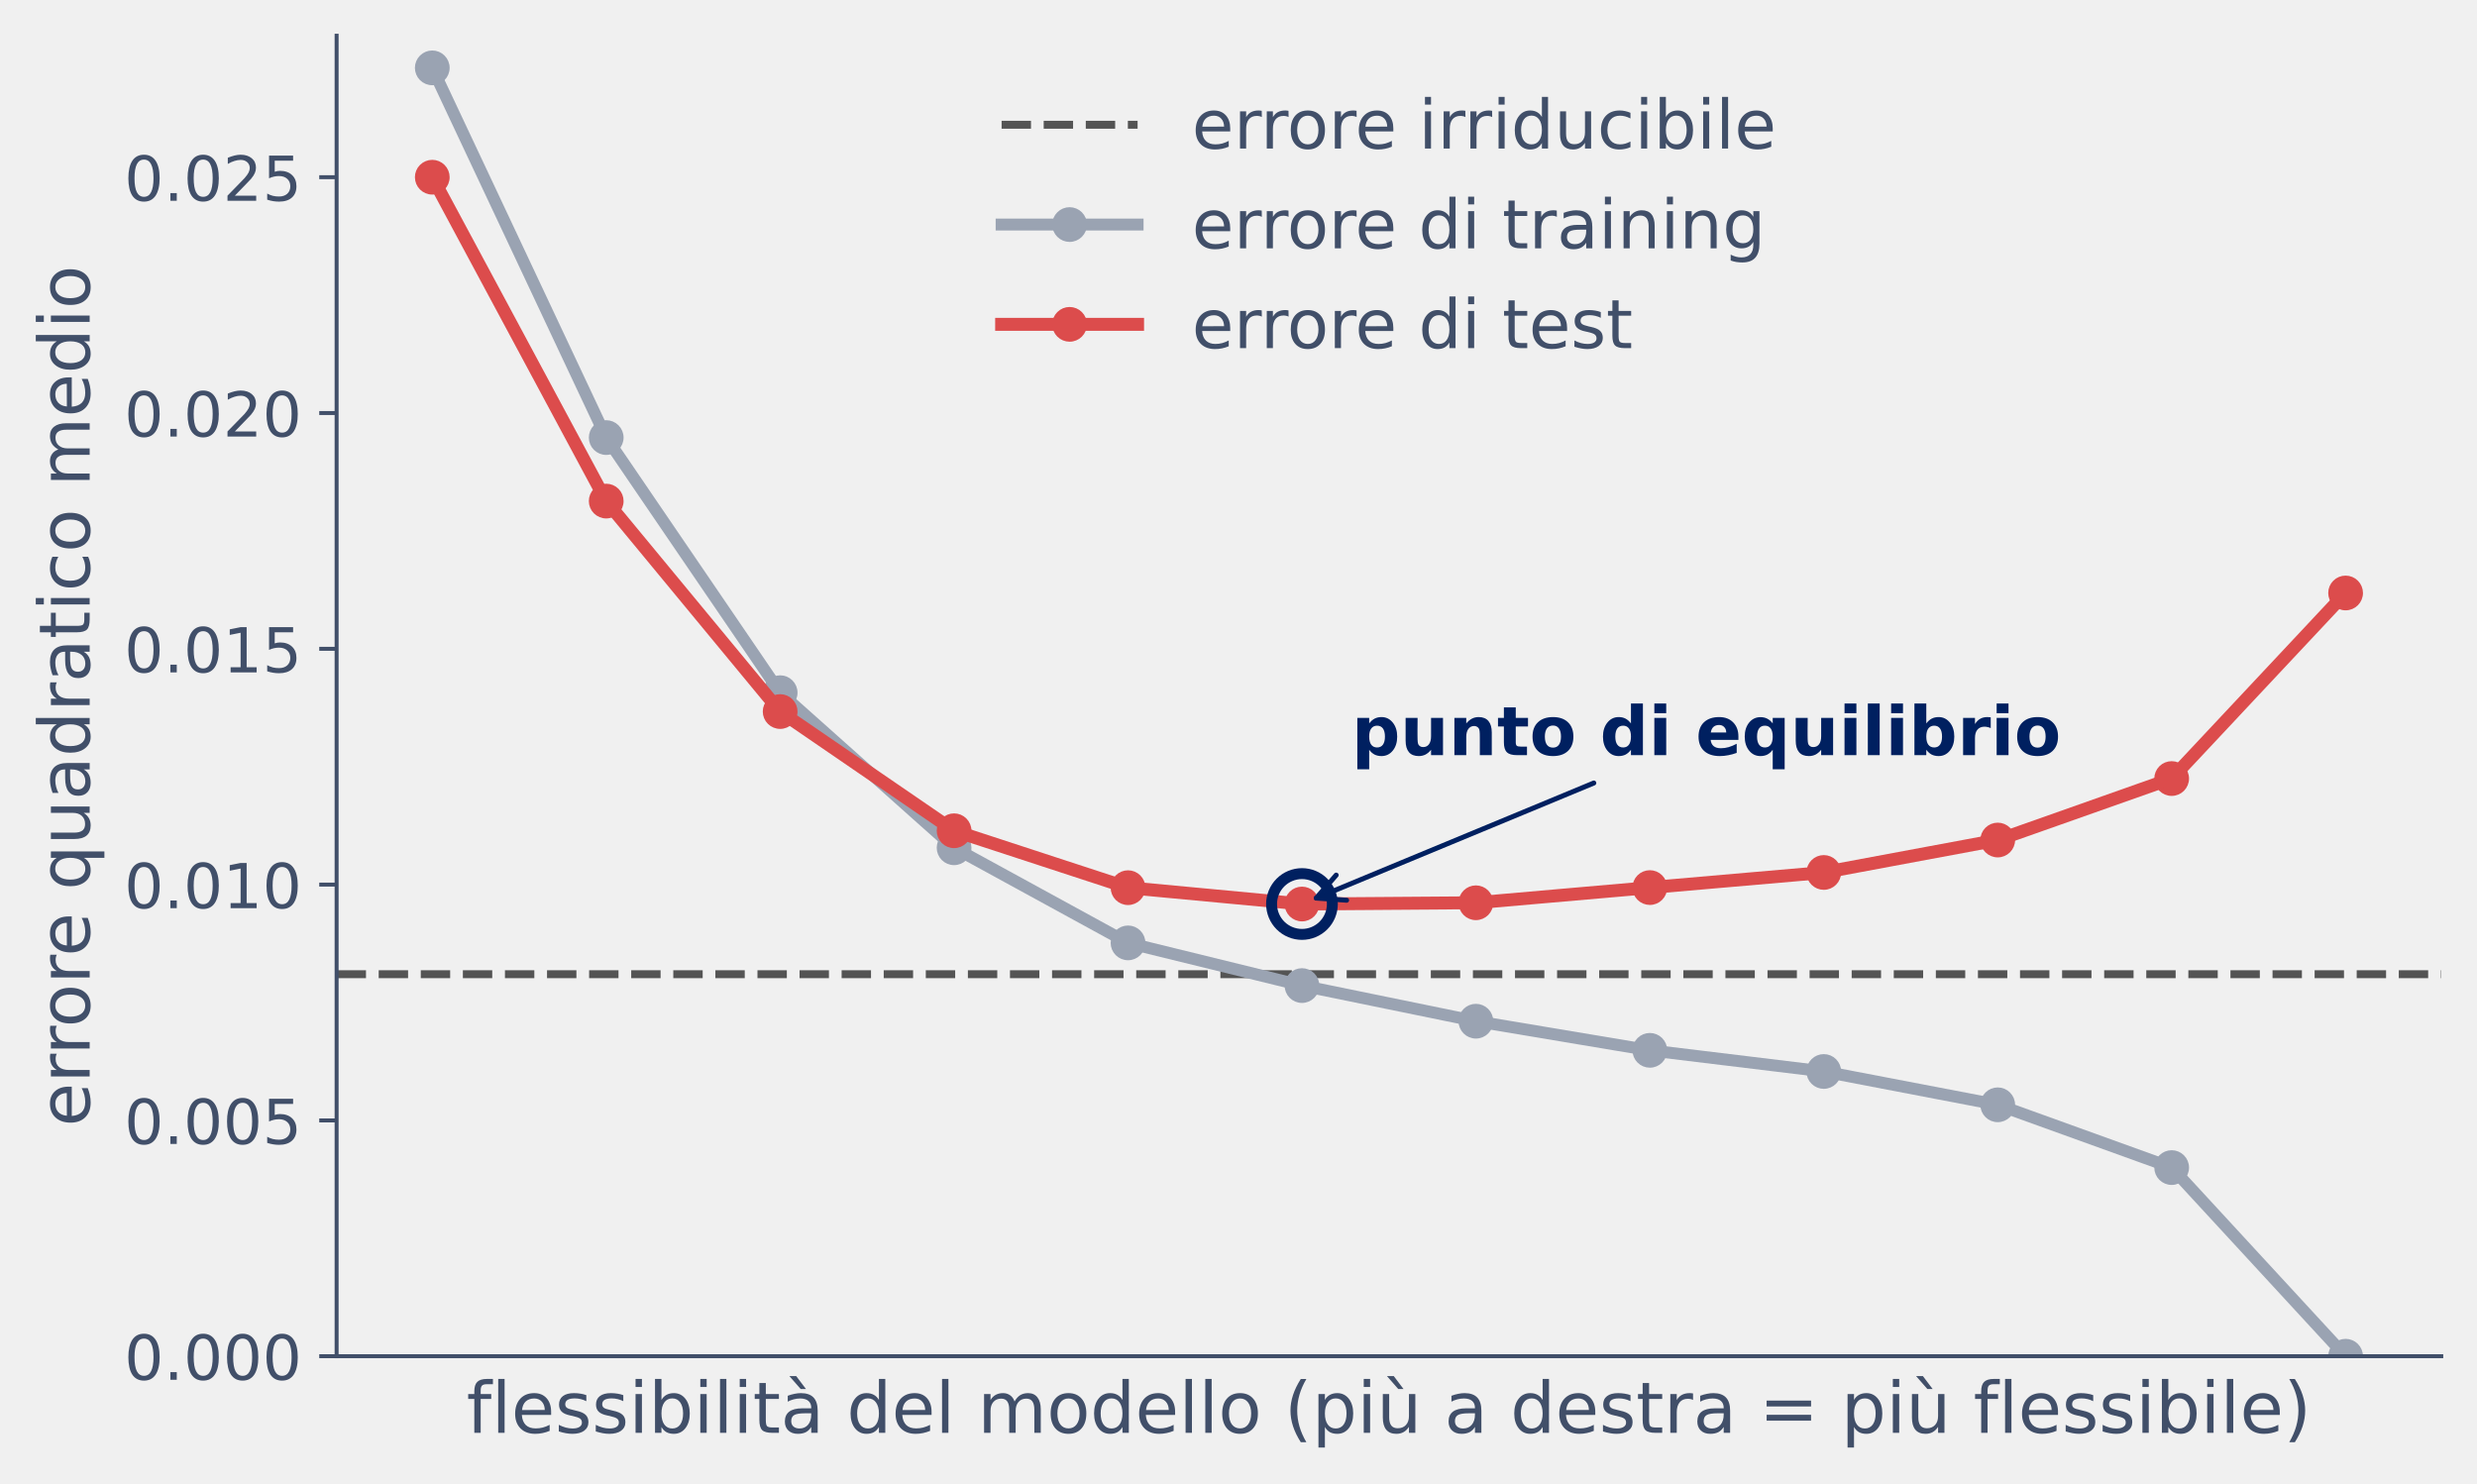
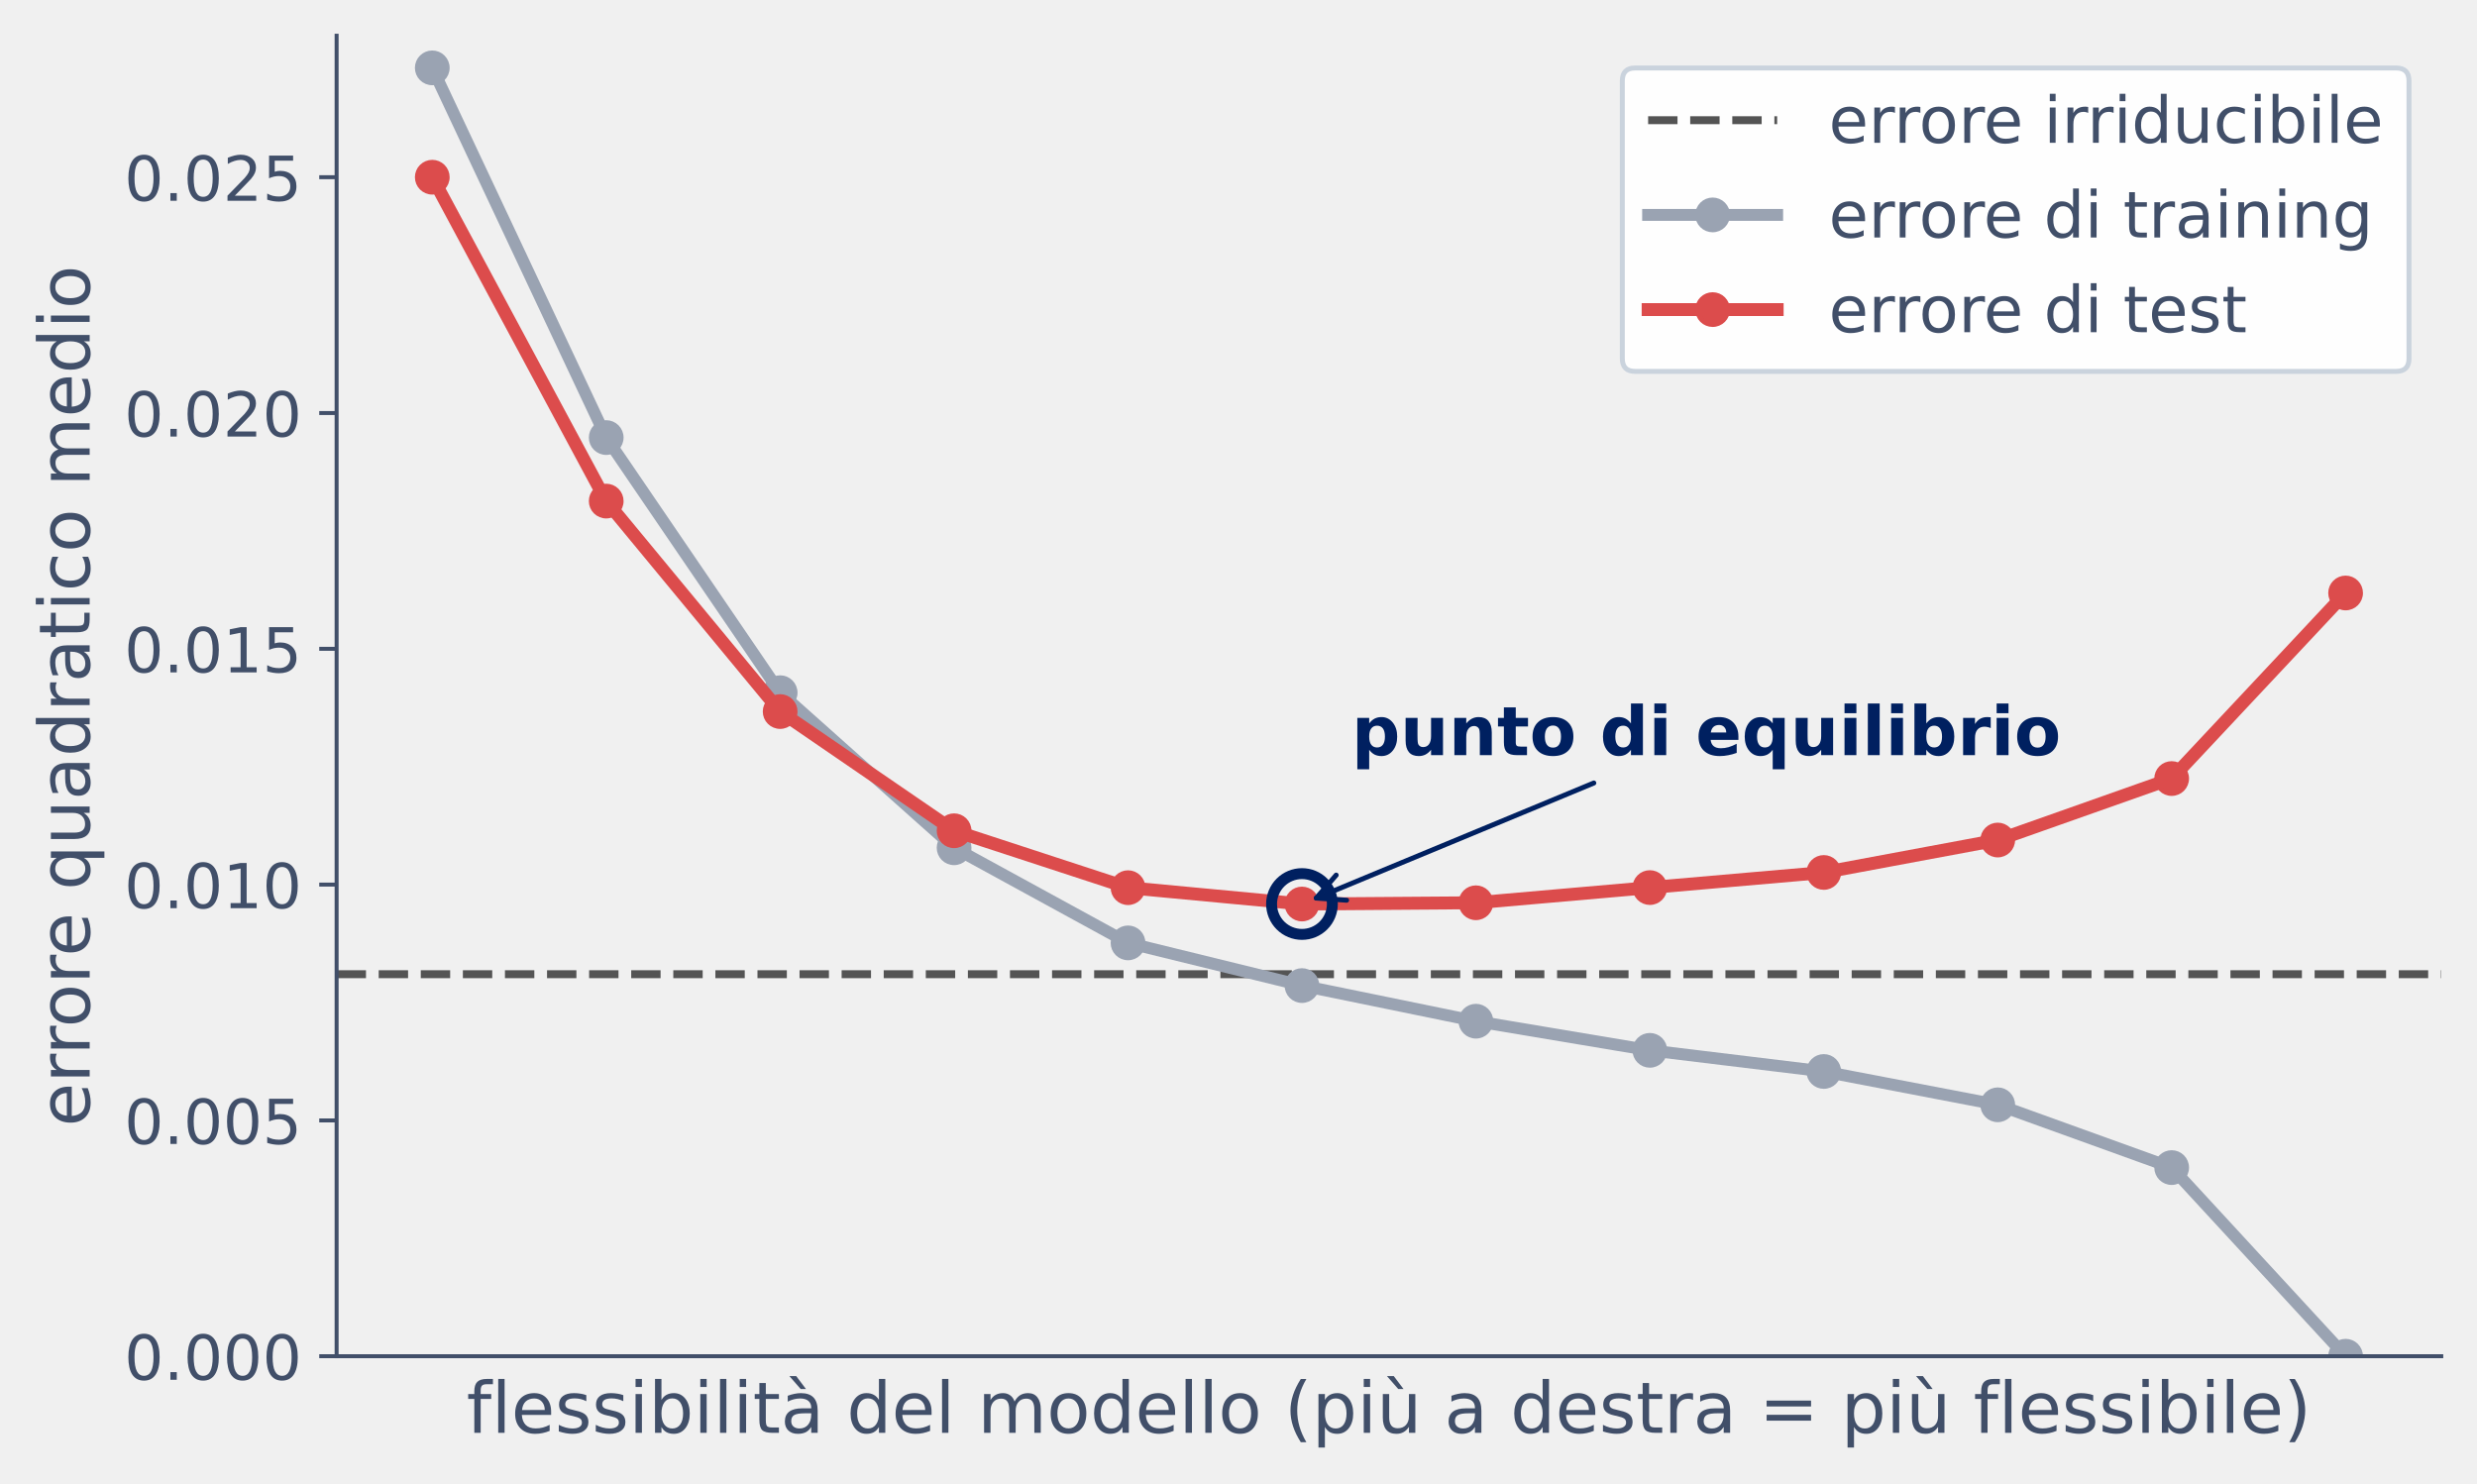
<svg xmlns="http://www.w3.org/2000/svg" xmlns:xlink="http://www.w3.org/1999/xlink" width="499.105pt" height="298.924pt" viewBox="0 0 499.105 298.924" version="1.1">
  <defs>
    <style type="text/css">*{stroke-linejoin: round; stroke-linecap: butt}</style>
  </defs>
  <g id="figure_1">
    <g id="patch_1">
      <path d="M 0 298.924  L 499.105 298.924  L 499.105 0  L 0 0  L 0 298.924  z " style="fill: none" />
    </g>
    <g id="axes_1">
      <g id="patch_2">
        <path d="M 67.825 273.312  L 491.905 273.312  L 491.905 7.2  L 67.825 7.2  L 67.825 273.312  z " style="fill: none" />
      </g>
      <g id="matplotlib.axis_1">
        <g id="text_1">
          <text style="font-size: 14.3px; font-family: 'DejaVu Sans'; text-anchor: middle; fill: #414f69" x="279.865" y="288.75" transform="rotate(-0 279.8649 288.7498)">flessibilità del modello  (più a destra = più flessibile)</text>
        </g>
      </g>
      <g id="matplotlib.axis_2">
        <g id="ytick_1">
          <g id="line2d_1">
            <defs>
-               <path id="m3b9180fd14" d="M 0 0  L -3.5 0  " style="stroke: #414f69; stroke-width: 0.8" />
+               <path id="mbe0e49d132" d="M 0 0  L -3.5 0  " style="stroke: #414f69; stroke-width: 0.8" />
            </defs>
            <g>
-               <use xlink:href="#m3b9180fd14" x="67.825" y="273.312" style="fill: #414f69; stroke: #414f69; stroke-width: 0.8" />
+               <use xlink:href="#mbe0e49d132" x="67.825" y="273.312" style="fill: #414f69; stroke: #414f69; stroke-width: 0.8" />
            </g>
          </g>
          <g id="text_2">
            <text style="font-size: 12.5px; font-family: 'DejaVu Sans'; text-anchor: end; fill: #414f69" x="60.825" y="278.061" transform="rotate(-0 60.82487 278.061)">0.000</text>
          </g>
        </g>
        <g id="ytick_2">
          <g id="line2d_2">
            <g>
-               <use xlink:href="#m3b9180fd14" x="67.825" y="225.792" style="fill: #414f69; stroke: #414f69; stroke-width: 0.8" />
+               <use xlink:href="#mbe0e49d132" x="67.825" y="225.792" style="fill: #414f69; stroke: #414f69; stroke-width: 0.8" />
            </g>
          </g>
          <g id="text_3">
            <text style="font-size: 12.5px; font-family: 'DejaVu Sans'; text-anchor: end; fill: #414f69" x="60.825" y="230.541" transform="rotate(-0 60.82487 230.5409)">0.005</text>
          </g>
        </g>
        <g id="ytick_3">
          <g id="line2d_3">
            <g>
-               <use xlink:href="#m3b9180fd14" x="67.825" y="178.272" style="fill: #414f69; stroke: #414f69; stroke-width: 0.8" />
+               <use xlink:href="#mbe0e49d132" x="67.825" y="178.272" style="fill: #414f69; stroke: #414f69; stroke-width: 0.8" />
            </g>
          </g>
          <g id="text_4">
            <text style="font-size: 12.5px; font-family: 'DejaVu Sans'; text-anchor: end; fill: #414f69" x="60.825" y="183.021" transform="rotate(-0 60.82487 183.0208)">0.010</text>
          </g>
        </g>
        <g id="ytick_4">
          <g id="line2d_4">
            <g>
-               <use xlink:href="#m3b9180fd14" x="67.825" y="130.752" style="fill: #414f69; stroke: #414f69; stroke-width: 0.8" />
+               <use xlink:href="#mbe0e49d132" x="67.825" y="130.752" style="fill: #414f69; stroke: #414f69; stroke-width: 0.8" />
            </g>
          </g>
          <g id="text_5">
            <text style="font-size: 12.5px; font-family: 'DejaVu Sans'; text-anchor: end; fill: #414f69" x="60.825" y="135.501" transform="rotate(-0 60.82487 135.5007)">0.015</text>
          </g>
        </g>
        <g id="ytick_5">
          <g id="line2d_5">
            <g>
-               <use xlink:href="#m3b9180fd14" x="67.825" y="83.232" style="fill: #414f69; stroke: #414f69; stroke-width: 0.8" />
+               <use xlink:href="#mbe0e49d132" x="67.825" y="83.232" style="fill: #414f69; stroke: #414f69; stroke-width: 0.8" />
            </g>
          </g>
          <g id="text_6">
            <text style="font-size: 12.5px; font-family: 'DejaVu Sans'; text-anchor: end; fill: #414f69" x="60.825" y="87.981" transform="rotate(-0 60.82487 87.98056)">0.020</text>
          </g>
        </g>
        <g id="ytick_6">
          <g id="line2d_6">
            <g>
-               <use xlink:href="#m3b9180fd14" x="67.825" y="35.711" style="fill: #414f69; stroke: #414f69; stroke-width: 0.8" />
+               <use xlink:href="#mbe0e49d132" x="67.825" y="35.711" style="fill: #414f69; stroke: #414f69; stroke-width: 0.8" />
            </g>
          </g>
          <g id="text_7">
            <text style="font-size: 12.5px; font-family: 'DejaVu Sans'; text-anchor: end; fill: #414f69" x="60.825" y="40.46" transform="rotate(-0 60.82487 40.46045)">0.025</text>
          </g>
        </g>
        <g id="text_8">
          <text style="font-size: 14.3px; font-family: 'DejaVu Sans'; text-anchor: middle; fill: #414f69" x="18.066" y="140.256" transform="rotate(-90 18.06577 140.256)">errore quadratico medio</text>
        </g>
      </g>
      <g id="line2d_7">
-         <path d="M 67.825 196.329  L 491.905 196.329  " clip-path="url(#p60140ea60e)" style="fill: none; stroke-dasharray: 5.92,2.56; stroke-dashoffset: 0; stroke: #545454; stroke-width: 1.6" />
+         <path d="M 67.825 196.329  L 491.905 196.329  " clip-path="url(#pd5fb107ff6)" style="fill: none; stroke-dasharray: 5.92,2.56; stroke-dashoffset: 0; stroke: #545454; stroke-width: 1.6" />
      </g>
      <g id="line2d_8">
-         <path d="M 87.101 13.674  L 122.149 88.18  L 157.197 139.595  L 192.245 170.847  L 227.293 190.014  L 262.341 198.619  L 297.389 205.798  L 332.437 211.669  L 367.485 215.929  L 402.533 222.646  L 437.581 235.296  L 472.629 273.312  " clip-path="url(#p60140ea60e)" style="fill: none; stroke: #9aa3b2; stroke-width: 2.4; stroke-linecap: square" />
+         <path d="M 87.101 13.674  L 122.149 88.18  L 157.197 139.595  L 192.245 170.847  L 227.293 190.014  L 262.341 198.619  L 297.389 205.798  L 332.437 211.669  L 367.485 215.929  L 402.533 222.646  L 437.581 235.296  L 472.629 273.312  " clip-path="url(#pd5fb107ff6)" style="fill: none; stroke: #9aa3b2; stroke-width: 2.4; stroke-linecap: square" />
        <defs>
-           <path id="ma0cecf0159" d="M 0 3  C 0.796 3 1.559 2.684 2.121 2.121  C 2.684 1.559 3 0.796 3 0  C 3 -0.796 2.684 -1.559 2.121 -2.121  C 1.559 -2.684 0.796 -3 0 -3  C -0.796 -3 -1.559 -2.684 -2.121 -2.121  C -2.684 -1.559 -3 -0.796 -3 0  C -3 0.796 -2.684 1.559 -2.121 2.121  C -1.559 2.684 -0.796 3 0 3  z " style="stroke: #9aa3b2" />
+           <path id="m7065d8a442" d="M 0 3  C 0.796 3 1.559 2.684 2.121 2.121  C 2.684 1.559 3 0.796 3 0  C 3 -0.796 2.684 -1.559 2.121 -2.121  C 1.559 -2.684 0.796 -3 0 -3  C -0.796 -3 -1.559 -2.684 -2.121 -2.121  C -2.684 -1.559 -3 -0.796 -3 0  C -3 0.796 -2.684 1.559 -2.121 2.121  C -1.559 2.684 -0.796 3 0 3  z " style="stroke: #9aa3b2" />
        </defs>
-         <g clip-path="url(#p60140ea60e)">
-           <use xlink:href="#ma0cecf0159" x="87.101" y="13.674" style="fill: #9aa3b2; stroke: #9aa3b2" />
-           <use xlink:href="#ma0cecf0159" x="122.149" y="88.18" style="fill: #9aa3b2; stroke: #9aa3b2" />
-           <use xlink:href="#ma0cecf0159" x="157.197" y="139.595" style="fill: #9aa3b2; stroke: #9aa3b2" />
-           <use xlink:href="#ma0cecf0159" x="192.245" y="170.847" style="fill: #9aa3b2; stroke: #9aa3b2" />
-           <use xlink:href="#ma0cecf0159" x="227.293" y="190.014" style="fill: #9aa3b2; stroke: #9aa3b2" />
-           <use xlink:href="#ma0cecf0159" x="262.341" y="198.619" style="fill: #9aa3b2; stroke: #9aa3b2" />
-           <use xlink:href="#ma0cecf0159" x="297.389" y="205.798" style="fill: #9aa3b2; stroke: #9aa3b2" />
-           <use xlink:href="#ma0cecf0159" x="332.437" y="211.669" style="fill: #9aa3b2; stroke: #9aa3b2" />
-           <use xlink:href="#ma0cecf0159" x="367.485" y="215.929" style="fill: #9aa3b2; stroke: #9aa3b2" />
-           <use xlink:href="#ma0cecf0159" x="402.533" y="222.646" style="fill: #9aa3b2; stroke: #9aa3b2" />
-           <use xlink:href="#ma0cecf0159" x="437.581" y="235.296" style="fill: #9aa3b2; stroke: #9aa3b2" />
-           <use xlink:href="#ma0cecf0159" x="472.629" y="273.312" style="fill: #9aa3b2; stroke: #9aa3b2" />
+         <g clip-path="url(#pd5fb107ff6)">
+           <use xlink:href="#m7065d8a442" x="87.101" y="13.674" style="fill: #9aa3b2; stroke: #9aa3b2" />
+           <use xlink:href="#m7065d8a442" x="122.149" y="88.18" style="fill: #9aa3b2; stroke: #9aa3b2" />
+           <use xlink:href="#m7065d8a442" x="157.197" y="139.595" style="fill: #9aa3b2; stroke: #9aa3b2" />
+           <use xlink:href="#m7065d8a442" x="192.245" y="170.847" style="fill: #9aa3b2; stroke: #9aa3b2" />
+           <use xlink:href="#m7065d8a442" x="227.293" y="190.014" style="fill: #9aa3b2; stroke: #9aa3b2" />
+           <use xlink:href="#m7065d8a442" x="262.341" y="198.619" style="fill: #9aa3b2; stroke: #9aa3b2" />
+           <use xlink:href="#m7065d8a442" x="297.389" y="205.798" style="fill: #9aa3b2; stroke: #9aa3b2" />
+           <use xlink:href="#m7065d8a442" x="332.437" y="211.669" style="fill: #9aa3b2; stroke: #9aa3b2" />
+           <use xlink:href="#m7065d8a442" x="367.485" y="215.929" style="fill: #9aa3b2; stroke: #9aa3b2" />
+           <use xlink:href="#m7065d8a442" x="402.533" y="222.646" style="fill: #9aa3b2; stroke: #9aa3b2" />
+           <use xlink:href="#m7065d8a442" x="437.581" y="235.296" style="fill: #9aa3b2; stroke: #9aa3b2" />
+           <use xlink:href="#m7065d8a442" x="472.629" y="273.312" style="fill: #9aa3b2; stroke: #9aa3b2" />
        </g>
      </g>
      <g id="line2d_9">
-         <path d="M 87.101 35.712  L 122.149 100.981  L 157.197 143.394  L 192.245 167.419  L 227.293 178.889  L 262.341 182.181  L 297.389 181.93  L 332.437 178.869  L 367.485 175.822  L 402.533 169.286  L 437.581 156.896  L 472.629 119.5  " clip-path="url(#p60140ea60e)" style="fill: none; stroke: #dc4c4c; stroke-width: 2.6; stroke-linecap: square" />
+         <path d="M 87.101 35.712  L 122.149 100.981  L 157.197 143.394  L 192.245 167.419  L 227.293 178.889  L 262.341 182.181  L 297.389 181.93  L 332.437 178.869  L 367.485 175.822  L 402.533 169.286  L 437.581 156.896  L 472.629 119.5  " clip-path="url(#pd5fb107ff6)" style="fill: none; stroke: #dc4c4c; stroke-width: 2.6; stroke-linecap: square" />
        <defs>
-           <path id="m0aa76ce4a9" d="M 0 3  C 0.796 3 1.559 2.684 2.121 2.121  C 2.684 1.559 3 0.796 3 0  C 3 -0.796 2.684 -1.559 2.121 -2.121  C 1.559 -2.684 0.796 -3 0 -3  C -0.796 -3 -1.559 -2.684 -2.121 -2.121  C -2.684 -1.559 -3 -0.796 -3 0  C -3 0.796 -2.684 1.559 -2.121 2.121  C -1.559 2.684 -0.796 3 0 3  z " style="stroke: #dc4c4c" />
+           <path id="mb1badf618f" d="M 0 3  C 0.796 3 1.559 2.684 2.121 2.121  C 2.684 1.559 3 0.796 3 0  C 3 -0.796 2.684 -1.559 2.121 -2.121  C 1.559 -2.684 0.796 -3 0 -3  C -0.796 -3 -1.559 -2.684 -2.121 -2.121  C -2.684 -1.559 -3 -0.796 -3 0  C -3 0.796 -2.684 1.559 -2.121 2.121  C -1.559 2.684 -0.796 3 0 3  z " style="stroke: #dc4c4c" />
        </defs>
-         <g clip-path="url(#p60140ea60e)">
-           <use xlink:href="#m0aa76ce4a9" x="87.101" y="35.712" style="fill: #dc4c4c; stroke: #dc4c4c" />
-           <use xlink:href="#m0aa76ce4a9" x="122.149" y="100.981" style="fill: #dc4c4c; stroke: #dc4c4c" />
-           <use xlink:href="#m0aa76ce4a9" x="157.197" y="143.394" style="fill: #dc4c4c; stroke: #dc4c4c" />
-           <use xlink:href="#m0aa76ce4a9" x="192.245" y="167.419" style="fill: #dc4c4c; stroke: #dc4c4c" />
-           <use xlink:href="#m0aa76ce4a9" x="227.293" y="178.889" style="fill: #dc4c4c; stroke: #dc4c4c" />
-           <use xlink:href="#m0aa76ce4a9" x="262.341" y="182.181" style="fill: #dc4c4c; stroke: #dc4c4c" />
-           <use xlink:href="#m0aa76ce4a9" x="297.389" y="181.93" style="fill: #dc4c4c; stroke: #dc4c4c" />
-           <use xlink:href="#m0aa76ce4a9" x="332.437" y="178.869" style="fill: #dc4c4c; stroke: #dc4c4c" />
-           <use xlink:href="#m0aa76ce4a9" x="367.485" y="175.822" style="fill: #dc4c4c; stroke: #dc4c4c" />
-           <use xlink:href="#m0aa76ce4a9" x="402.533" y="169.286" style="fill: #dc4c4c; stroke: #dc4c4c" />
-           <use xlink:href="#m0aa76ce4a9" x="437.581" y="156.896" style="fill: #dc4c4c; stroke: #dc4c4c" />
-           <use xlink:href="#m0aa76ce4a9" x="472.629" y="119.5" style="fill: #dc4c4c; stroke: #dc4c4c" />
+         <g clip-path="url(#pd5fb107ff6)">
+           <use xlink:href="#mb1badf618f" x="87.101" y="35.712" style="fill: #dc4c4c; stroke: #dc4c4c" />
+           <use xlink:href="#mb1badf618f" x="122.149" y="100.981" style="fill: #dc4c4c; stroke: #dc4c4c" />
+           <use xlink:href="#mb1badf618f" x="157.197" y="143.394" style="fill: #dc4c4c; stroke: #dc4c4c" />
+           <use xlink:href="#mb1badf618f" x="192.245" y="167.419" style="fill: #dc4c4c; stroke: #dc4c4c" />
+           <use xlink:href="#mb1badf618f" x="227.293" y="178.889" style="fill: #dc4c4c; stroke: #dc4c4c" />
+           <use xlink:href="#mb1badf618f" x="262.341" y="182.181" style="fill: #dc4c4c; stroke: #dc4c4c" />
+           <use xlink:href="#mb1badf618f" x="297.389" y="181.93" style="fill: #dc4c4c; stroke: #dc4c4c" />
+           <use xlink:href="#mb1badf618f" x="332.437" y="178.869" style="fill: #dc4c4c; stroke: #dc4c4c" />
+           <use xlink:href="#mb1badf618f" x="367.485" y="175.822" style="fill: #dc4c4c; stroke: #dc4c4c" />
+           <use xlink:href="#mb1badf618f" x="402.533" y="169.286" style="fill: #dc4c4c; stroke: #dc4c4c" />
+           <use xlink:href="#mb1badf618f" x="437.581" y="156.896" style="fill: #dc4c4c; stroke: #dc4c4c" />
+           <use xlink:href="#mb1badf618f" x="472.629" y="119.5" style="fill: #dc4c4c; stroke: #dc4c4c" />
        </g>
      </g>
      <g id="patch_3">
        <path d="M 67.825 273.312  L 67.825 7.2  " style="fill: none; stroke: #414f69; stroke-width: 0.8; stroke-linejoin: miter; stroke-linecap: square" />
      </g>
      <g id="patch_4">
        <path d="M 67.825 273.312  L 491.905 273.312  " style="fill: none; stroke: #414f69; stroke-width: 0.8; stroke-linejoin: miter; stroke-linecap: square" />
      </g>
      <g id="patch_5">
        <path d="M 321.146 157.796  Q 292.667 169.606 265.222 180.986  " style="fill: none; stroke: #002060; stroke-linecap: round" />
        <path d="M 271.334 181.418  L 265.222 180.986  L 269.235 176.356  " style="fill: none; stroke: #002060; stroke-linecap: round" />
      </g>
      <g id="text_9">
        <text style="font-weight: 700; font-size: 13.7px; font-family: 'DejaVu Sans'; text-anchor: start; fill: #002060" x="272.341" y="152.181" transform="rotate(-0 272.3409 152.1811)">punto di equilibrio</text>
      </g>
      <g id="legend_1">
+         <g id="patch_6">
+           <path d="M 329.49 74.845  L 482.805 74.845  Q 485.405 74.845 485.405 72.245  L 485.405 16.3  Q 485.405 13.7 482.805 13.7  L 329.49 13.7  Q 326.89 13.7 326.89 16.3  L 326.89 72.245  Q 326.89 74.845 329.49 74.845  z " style="fill: #ffffff; opacity: 0.96; stroke: #c9d2dd; stroke-linejoin: miter" />
+         </g>
        <g id="line2d_10">
-           <path d="M 201.82 25.145  L 215.52 25.145  L 229.22 25.145  " style="fill: none; stroke-dasharray: 5.92,2.56; stroke-dashoffset: 0; stroke: #545454; stroke-width: 1.6" />
+           <path d="M 332.09 24.228  L 345.09 24.228  L 358.09 24.228  " style="fill: none; stroke-dasharray: 5.92,2.56; stroke-dashoffset: 0; stroke: #545454; stroke-width: 1.6" />
        </g>
        <g id="text_10">
-           <text style="font-size: 13.7px; font-family: 'DejaVu Sans'; text-anchor: start; fill: #414f69" x="240.18" y="29.94" transform="rotate(-0 240.1798 29.93986)">errore irriducibile</text>
+           <text style="font-size: 13px; font-family: 'DejaVu Sans'; text-anchor: start; fill: #414f69" x="368.49" y="28.778" transform="rotate(-0 368.4902 28.77797)">errore irriducibile</text>
        </g>
        <g id="line2d_11">
-           <path d="M 201.82 45.254  L 215.52 45.254  L 229.22 45.254  " style="fill: none; stroke: #9aa3b2; stroke-width: 2.4; stroke-linecap: square" />
+           <path d="M 332.09 43.31  L 345.09 43.31  L 358.09 43.31  " style="fill: none; stroke: #9aa3b2; stroke-width: 2.4; stroke-linecap: square" />
          <g>
-             <use xlink:href="#ma0cecf0159" x="215.52" y="45.254" style="fill: #9aa3b2; stroke: #9aa3b2" />
+             <use xlink:href="#m7065d8a442" x="345.09" y="43.31" style="fill: #9aa3b2; stroke: #9aa3b2" />
          </g>
        </g>
        <g id="text_11">
-           <text style="font-size: 13.7px; font-family: 'DejaVu Sans'; text-anchor: start; fill: #414f69" x="240.18" y="50.049" transform="rotate(-0 240.1798 50.04889)">errore di training</text>
+           <text style="font-size: 13px; font-family: 'DejaVu Sans'; text-anchor: start; fill: #414f69" x="368.49" y="47.86" transform="rotate(-0 368.4902 47.85953)">errore di training</text>
        </g>
        <g id="line2d_12">
-           <path d="M 201.82 65.363  L 215.52 65.363  L 229.22 65.363  " style="fill: none; stroke: #dc4c4c; stroke-width: 2.6; stroke-linecap: square" />
+           <path d="M 332.09 62.391  L 345.09 62.391  L 358.09 62.391  " style="fill: none; stroke: #dc4c4c; stroke-width: 2.6; stroke-linecap: square" />
          <g>
-             <use xlink:href="#m0aa76ce4a9" x="215.52" y="65.363" style="fill: #dc4c4c; stroke: #dc4c4c" />
+             <use xlink:href="#mb1badf618f" x="345.09" y="62.391" style="fill: #dc4c4c; stroke: #dc4c4c" />
          </g>
        </g>
        <g id="text_12">
-           <text style="font-size: 13.7px; font-family: 'DejaVu Sans'; text-anchor: start; fill: #414f69" x="240.18" y="70.158" transform="rotate(-0 240.1798 70.15792)">errore di test</text>
+           <text style="font-size: 13px; font-family: 'DejaVu Sans'; text-anchor: start; fill: #414f69" x="368.49" y="66.941" transform="rotate(-0 368.4902 66.94109)">errore di test</text>
        </g>
      </g>
      <g id="PathCollection_1">
-         <path d="M 262.341 188.305  C 263.965 188.305 265.523 187.66 266.671 186.511  C 267.819 185.363 268.465 183.805 268.465 182.181  C 268.465 180.557 267.819 178.999 266.671 177.851  C 265.523 176.703 263.965 176.057 262.341 176.057  C 260.717 176.057 259.159 176.703 258.011 177.851  C 256.862 178.999 256.217 180.557 256.217 182.181  C 256.217 183.805 256.862 185.363 258.011 186.511  C 259.159 187.66 260.717 188.305 262.341 188.305  L 262.341 188.305  z " clip-path="url(#p60140ea60e)" style="fill: none; stroke: #002060; stroke-width: 2.2" />
+         <path d="M 262.341 188.305  C 263.965 188.305 265.523 187.66 266.671 186.511  C 267.819 185.363 268.465 183.805 268.465 182.181  C 268.465 180.557 267.819 178.999 266.671 177.851  C 265.523 176.703 263.965 176.057 262.341 176.057  C 260.717 176.057 259.159 176.703 258.011 177.851  C 256.862 178.999 256.217 180.557 256.217 182.181  C 256.217 183.805 256.862 185.363 258.011 186.511  C 259.159 187.66 260.717 188.305 262.341 188.305  L 262.341 188.305  z " clip-path="url(#pd5fb107ff6)" style="fill: none; stroke: #002060; stroke-width: 2.2" />
      </g>
    </g>
  </g>
  <defs>
-     <clipPath id="p60140ea60e">
+     <clipPath id="pd5fb107ff6">
      <rect x="67.825" y="7.2" width="424.08" height="266.112" />
    </clipPath>
  </defs>
</svg>
